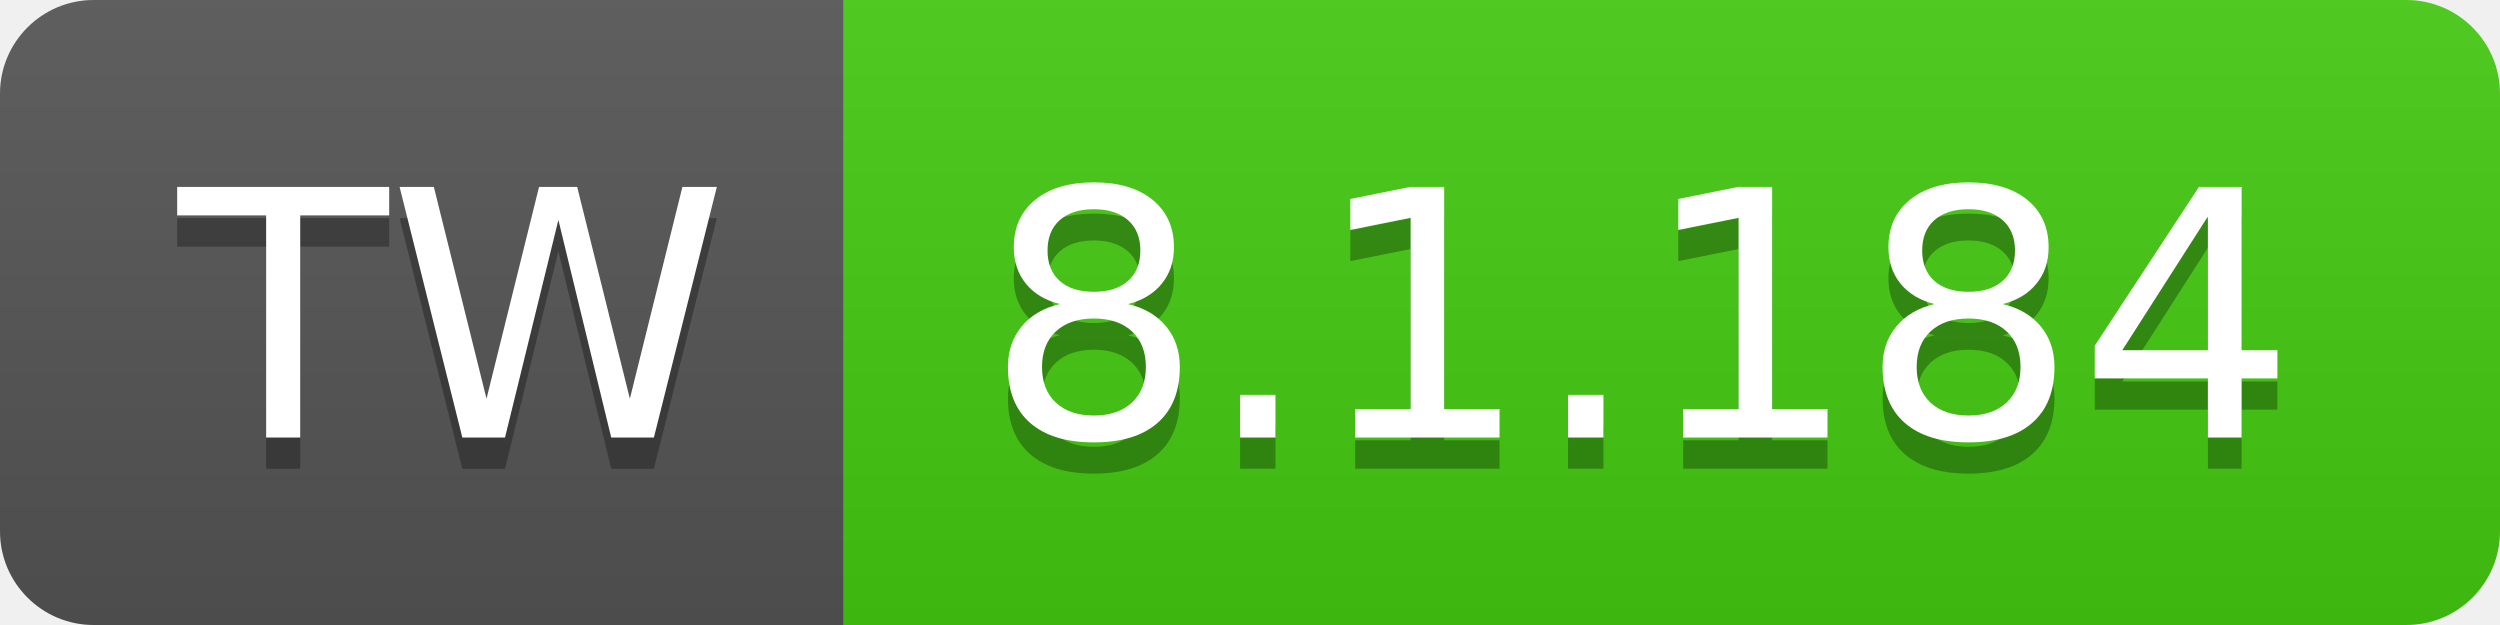
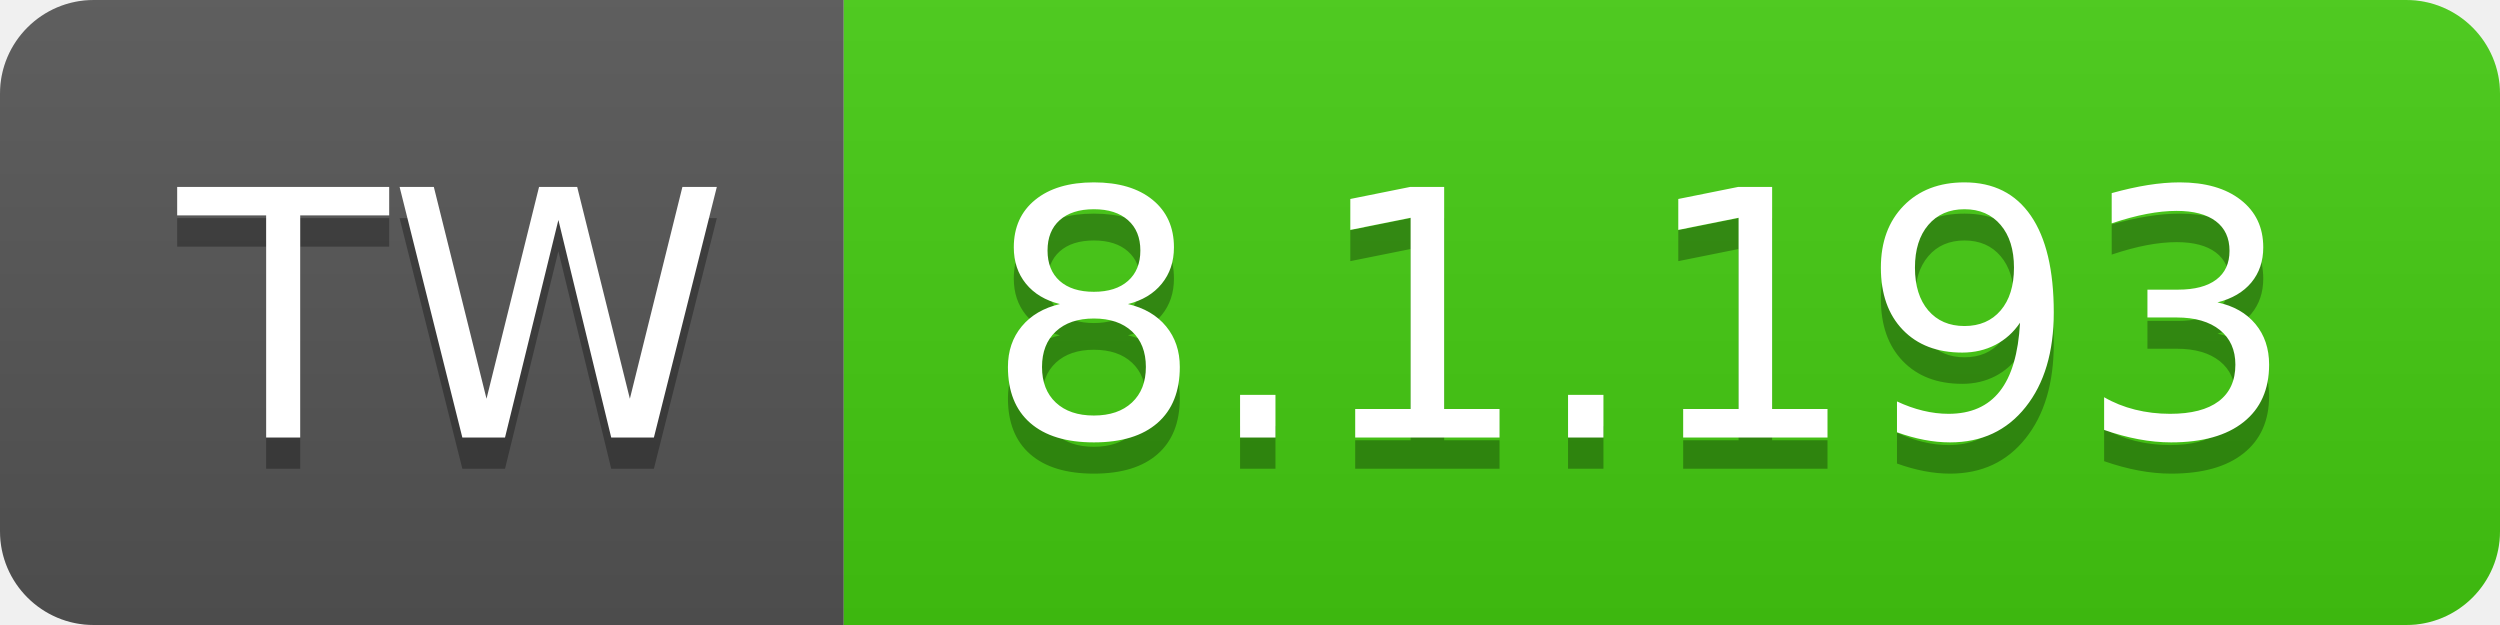
- <svg xmlns="http://www.w3.org/2000/svg" width="80" height="20" role="img" aria-label="TW: 8.1.184">
+ <svg xmlns="http://www.w3.org/2000/svg" width="80" height="20" role="img" aria-label="TW: 8.1.193">
  <linearGradient id="s" x2="0" y2="100%">
    <stop offset="0" stop-color="#bbb" stop-opacity=".1" />
    <stop offset="1" stop-opacity=".1" />
  </linearGradient>
  <clipPath id="r">
    <rect width="80" height="20" rx="3" fill="#fff" />
  </clipPath>
  <g clip-path="url(#r)">
    <rect width="27" height="20" fill="#555" />
    <rect x="27" width="53" height="20" fill="#4c1" />
    <rect width="80" height="20" fill="url(#s)" />
  </g>
  <g fill="#fff" text-anchor="middle" font-family="Verdana,Geneva,DejaVu Sans,sans-serif" text-rendering="geometricPrecision" font-size="110">
    <text aria-hidden="true" x="145" y="150" fill="#010101" fill-opacity=".3" transform="scale(.1)" textLength="170">TW</text>
    <text x="145" y="140" transform="scale(.1)" fill="#fff" textLength="170">TW</text>
-     <text aria-hidden="true" x="525" y="150" fill="#010101" fill-opacity=".3" transform="scale(.1)" textLength="430">8.1.184</text>
-     <text x="525" y="140" transform="scale(.1)" fill="#fff" textLength="430">8.1.184</text>
+     <text aria-hidden="true" x="525" y="150" fill="#010101" fill-opacity=".3" transform="scale(.1)" textLength="430">8.1.193</text>
+     <text x="525" y="140" transform="scale(.1)" fill="#fff" textLength="430">8.1.193</text>
  </g>
</svg>
